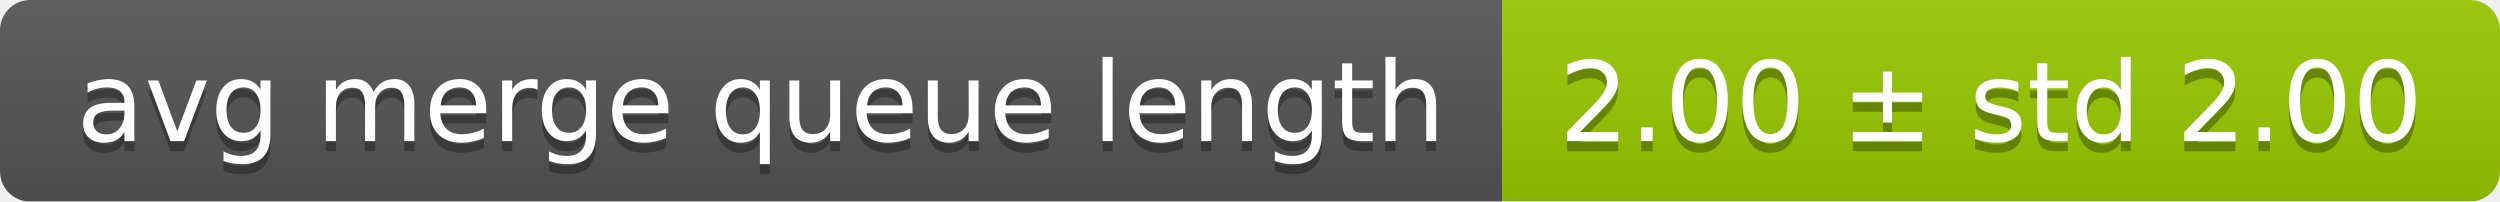
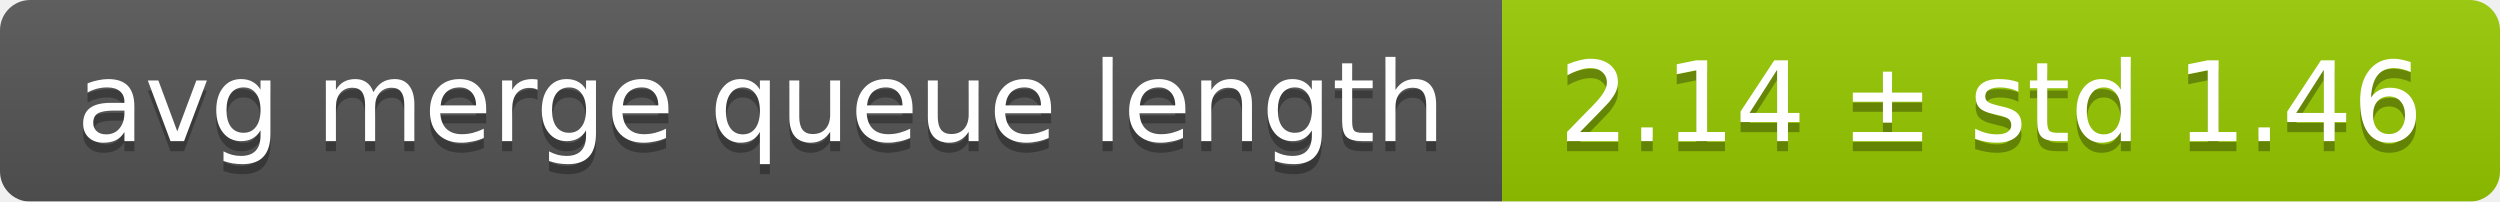
<svg xmlns="http://www.w3.org/2000/svg" width="248" height="20">
  <linearGradient id="smooth" x2="0" y2="100%">
    <stop offset="0" stop-color="#bbb" stop-opacity=".1" />
    <stop offset="1" stop-opacity=".1" />
  </linearGradient>
  <mask id="round">
    <rect width="248" height="20" rx="3" fill="#fff" />
  </mask>
  <g mask="url(#round)">
    <rect width="149" height="20" fill="#555" />
    <rect x="149" width="99" height="20" fill="#97ca00" />
    <rect width="248" height="20" fill="url(#smooth)" />
  </g>
  <g fill="#fff" text-anchor="middle" font-family="DejaVu Sans,Verdana,Geneva,sans-serif" font-size="11">
    <text x="75.5" y="15" fill="#010101" fill-opacity=".3">avg merge queue length</text>
    <text x="75.5" y="14">avg merge queue length</text>
-     <text x="197.5" y="15" fill="#010101" fill-opacity=".3">2.00 ± std 2.00</text>
-     <text x="197.5" y="14">2.00 ± std 2.00</text>
+     <text x="197.5" y="15" fill="#010101" fill-opacity=".3">2.14 ± std 1.46</text>
+     <text x="197.5" y="14">2.14 ± std 1.46</text>
  </g>
</svg>
